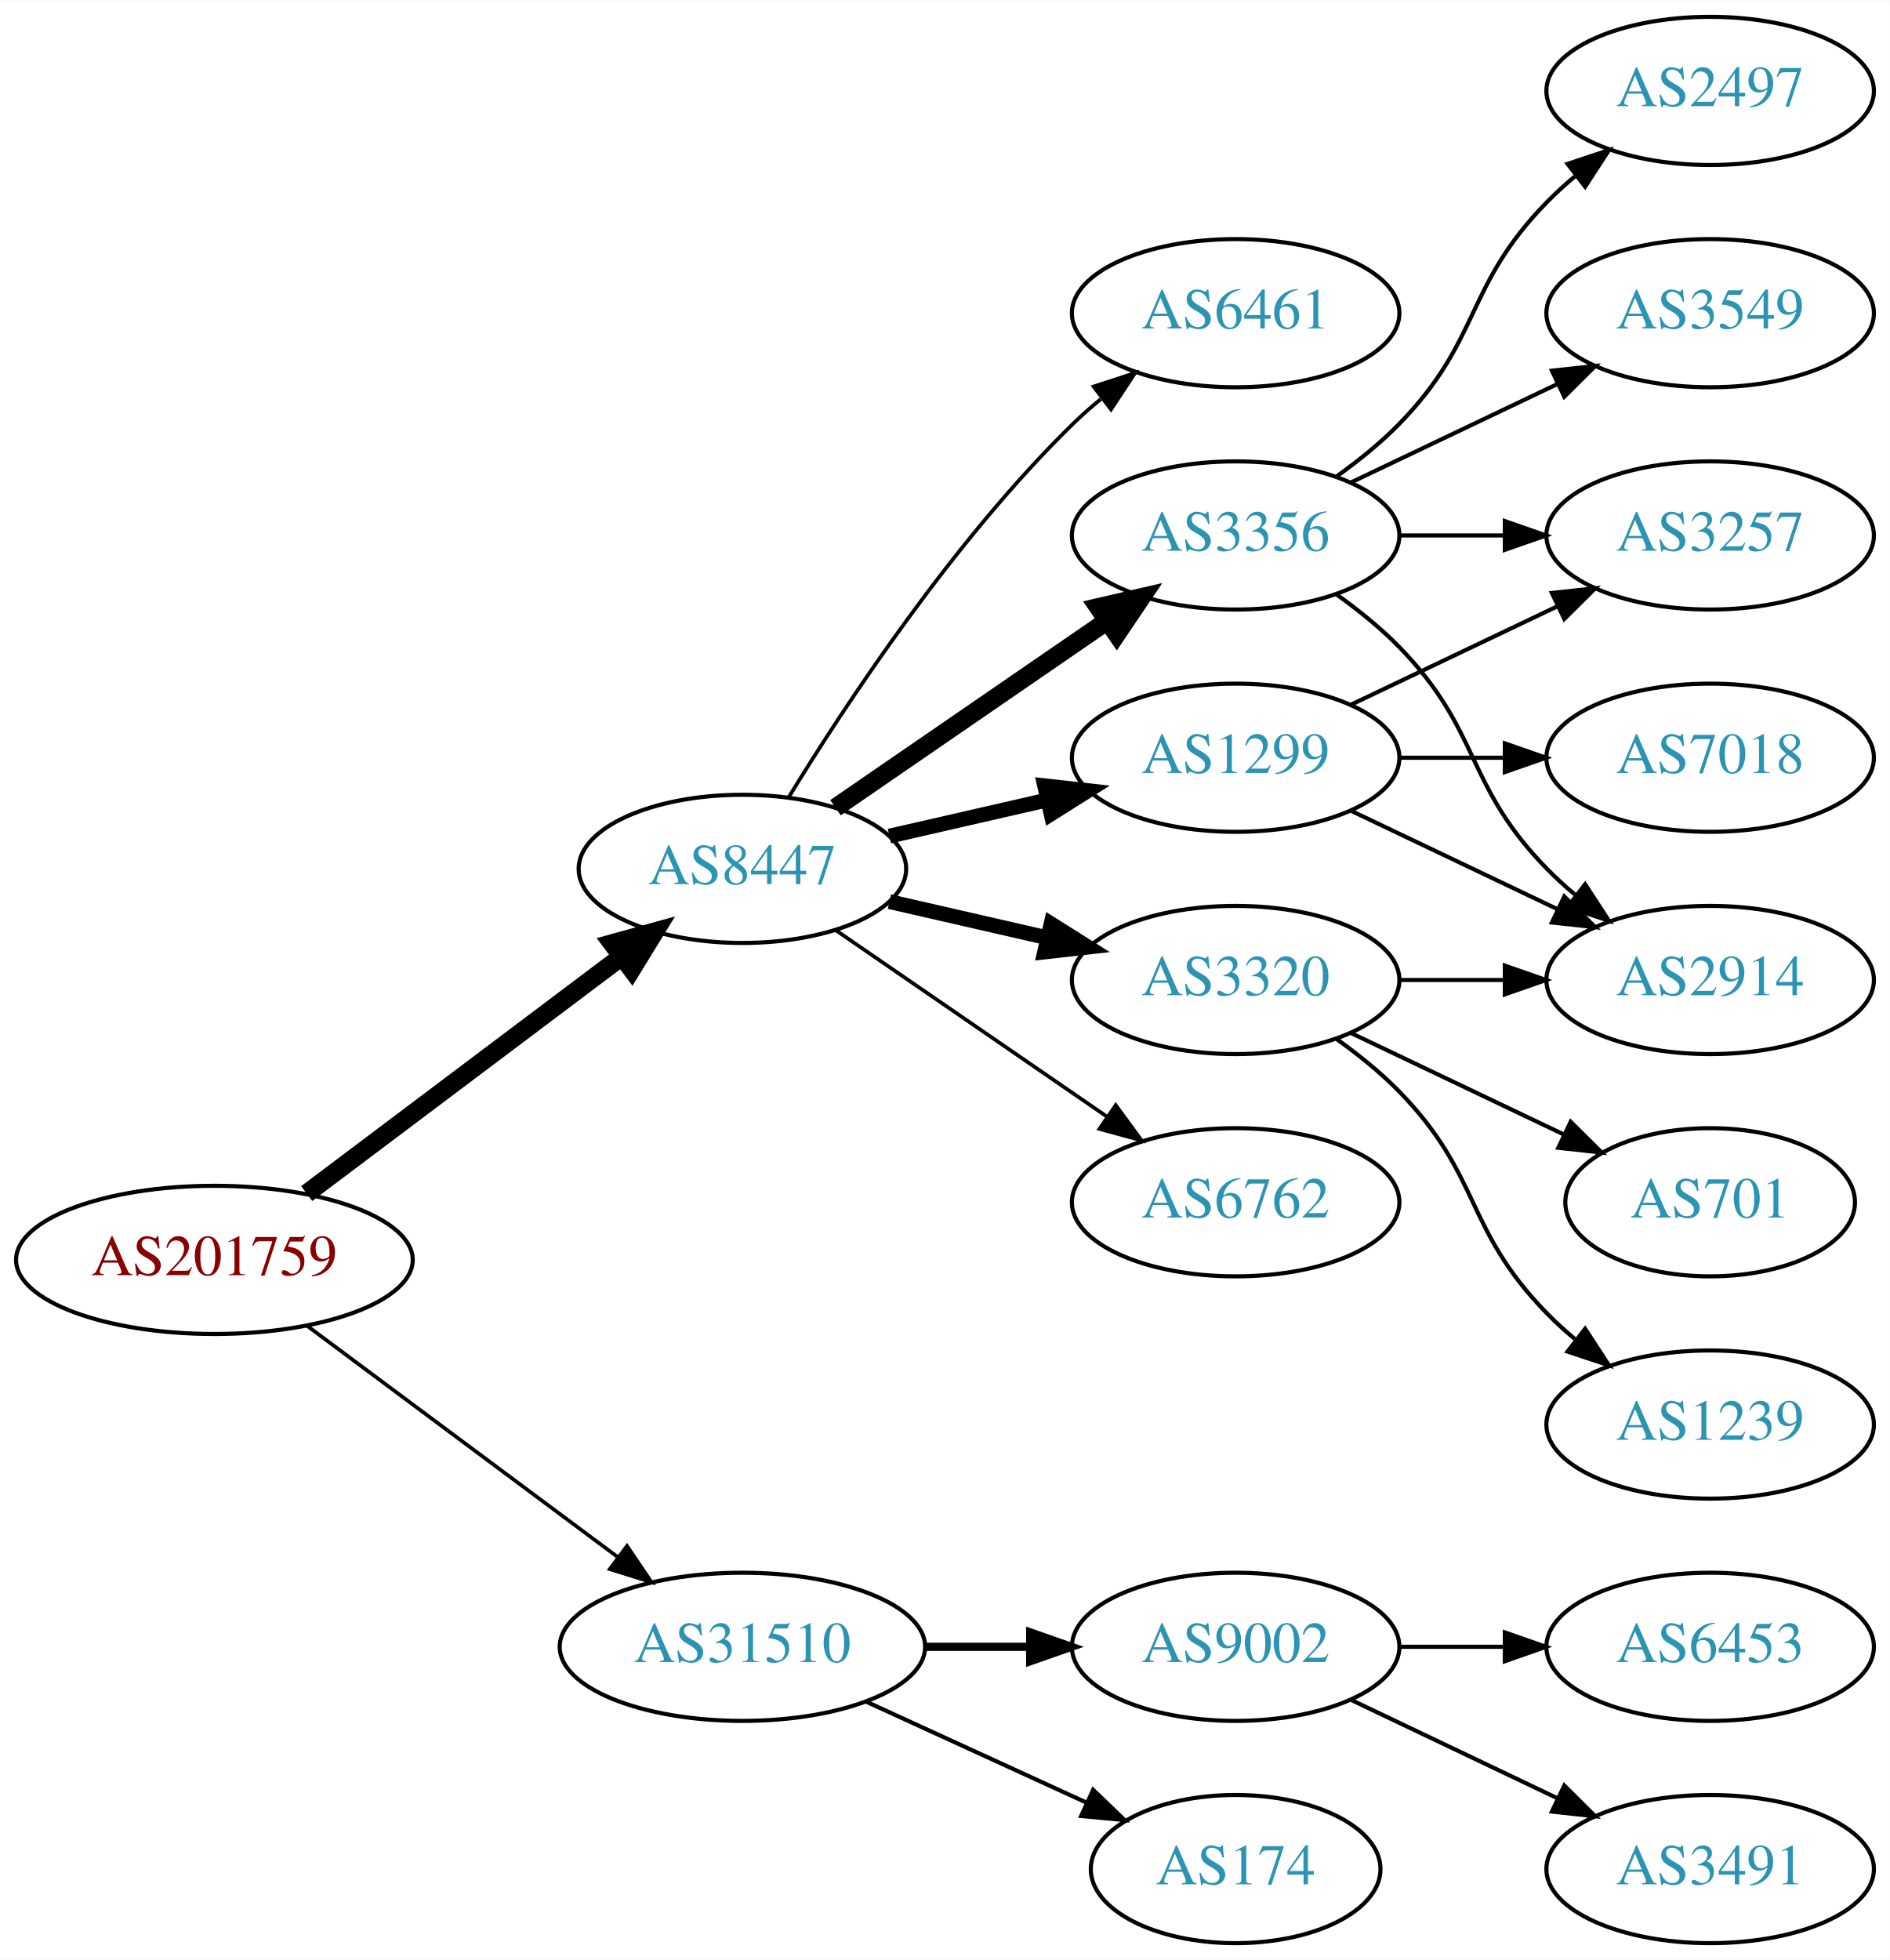
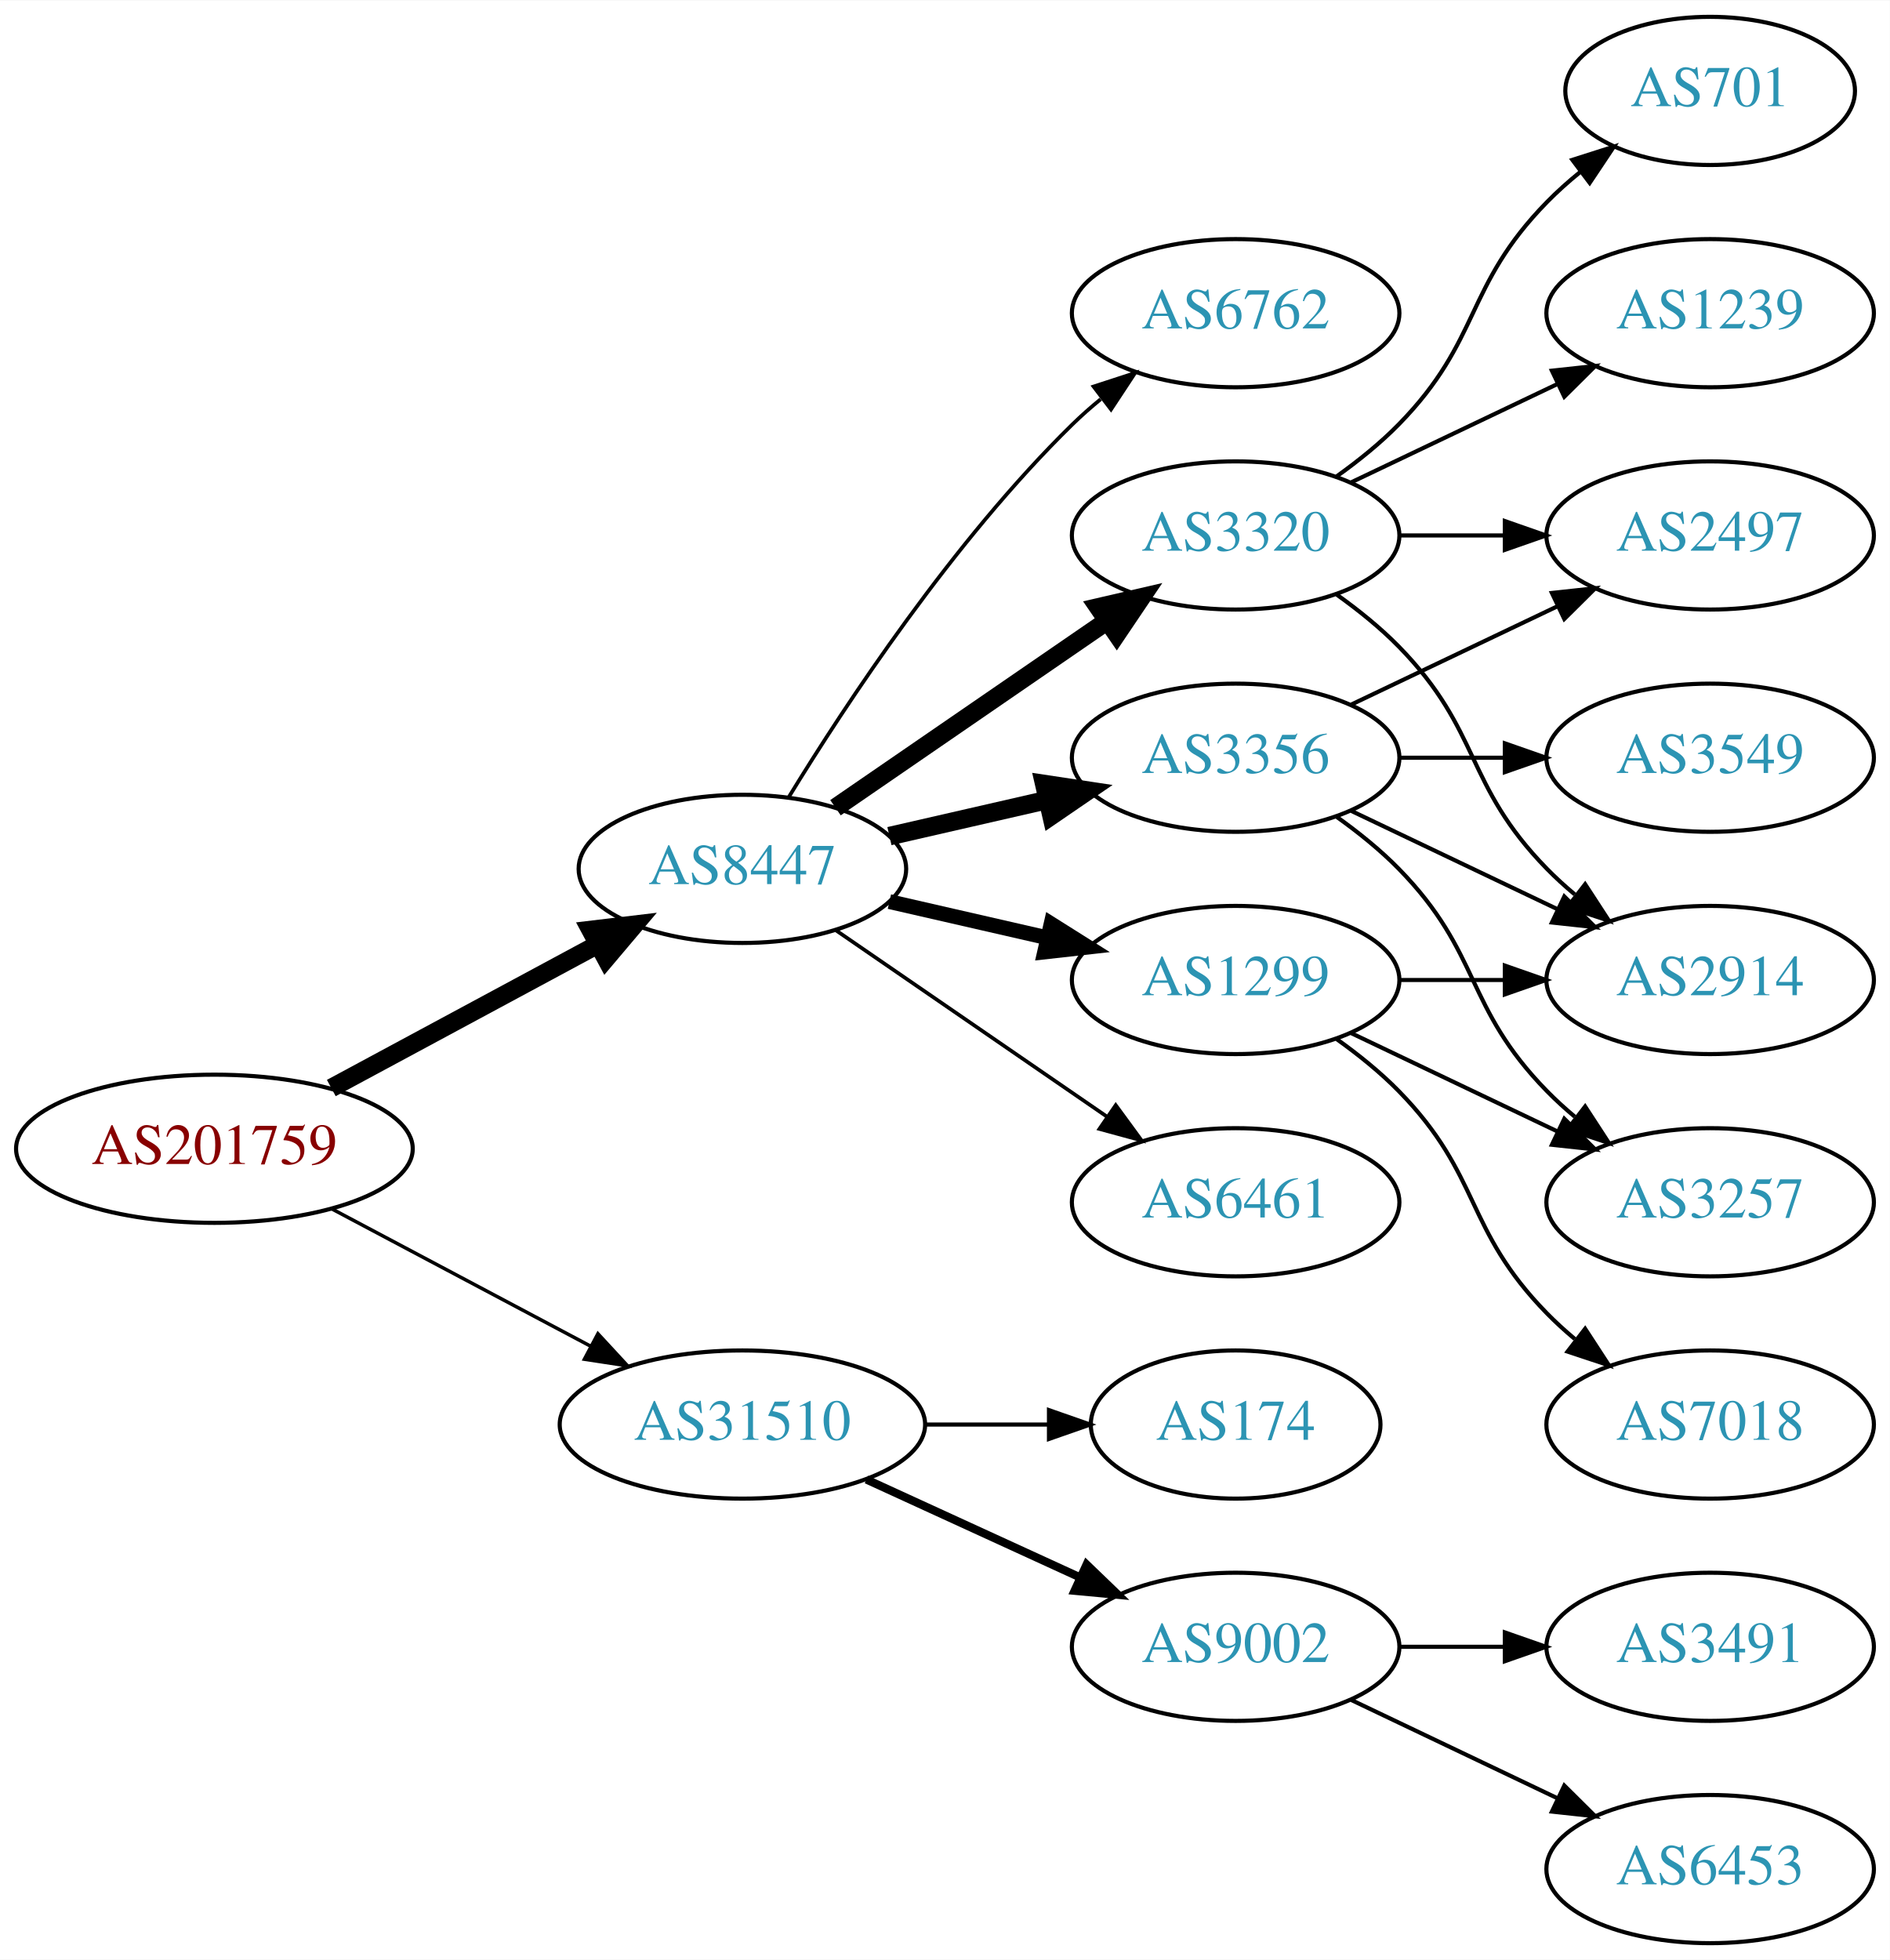
<svg xmlns="http://www.w3.org/2000/svg" xmlns:xlink="http://www.w3.org/1999/xlink" width="459pt" height="476pt" viewBox="0.00 0.00 459.17 476.00">
  <g id="graph0" class="graph" transform="scale(1 1) rotate(0) translate(4 472)">
    <polygon fill="white" stroke="none" points="-4,4 -4,-472 455.17,-472 455.17,4 -4,4" />
    <g id="node1" class="node">
      <g id="a_node1">
        <a xlink:href="/asn/201759" xlink:title="AS201759 ~ OeRK-TIROL-AS [AT]">
-           <ellipse fill="#ffffff" stroke="black" cx="48.096" cy="-166" rx="48.192" ry="18" />
-           <text text-anchor="middle" x="48.096" y="-162.3" font-family="Times,serif" font-size="14.00" fill="#880000">AS201759</text>
+           <ellipse fill="#ffffff" stroke="black" cx="48.096" cy="-193" rx="48.192" ry="18" />
+           <text text-anchor="middle" x="48.096" y="-189.3" font-family="Times,serif" font-size="14.00" fill="#880000">AS201759</text>
        </a>
      </g>
    </g>
    <g id="node2" class="node">
      <g id="a_node2">
        <a xlink:href="/asn/8447" xlink:title="AS8447 ~ A1 Telekom Austria AG [AT]">
          <ellipse fill="#ffffff" stroke="black" cx="176.388" cy="-261" rx="39.794" ry="18" />
          <text text-anchor="middle" x="176.388" y="-257.3" font-family="Times,serif" font-size="14.00" fill="#2c94b3">AS8447</text>
        </a>
      </g>
    </g>
    <g id="edge1" class="edge">
-       <path fill="none" stroke="black" stroke-width="4.5" d="M70.519,-182.115C91.579,-197.957 123.845,-222.228 147.023,-239.664" />
-       <polygon fill="black" stroke="black" stroke-width="4.5" points="144.756,-242.885 155.114,-245.75 149.49,-236.592 144.756,-242.885" />
+       <path fill="none" stroke="black" stroke-width="4.5" d="M76.499,-207.755C95.498,-217.985 120.934,-231.68 141.251,-242.62" />
+       <polygon fill="black" stroke="black" stroke-width="4.5" points="139.512,-246.155 150.184,-247.429 143.246,-239.222 139.512,-246.155" />
    </g>
    <g id="node3" class="node">
      <g id="a_node3">
        <a xlink:href="/asn/31510" xlink:title="AS31510 ~ Innsbrucker Kommunalbetriebe AG [AT]">
-           <ellipse fill="#ffffff" stroke="black" cx="176.388" cy="-72" rx="44.393" ry="18" />
-           <text text-anchor="middle" x="176.388" y="-68.3" font-family="Times,serif" font-size="14.00" fill="#2c94b3">AS31510</text>
+           <ellipse fill="#ffffff" stroke="black" cx="176.388" cy="-126" rx="44.393" ry="18" />
+           <text text-anchor="middle" x="176.388" y="-122.3" font-family="Times,serif" font-size="14.00" fill="#2c94b3">AS31510</text>
        </a>
      </g>
    </g>
    <g id="edge2" class="edge">
-       <path fill="none" stroke="black" stroke-width="0.9" d="M70.519,-150.054C91.328,-134.566 123.078,-110.934 146.192,-93.731" />
-       <polygon fill="black" stroke="black" stroke-width="0.9" points="148.348,-96.489 154.28,-87.71 144.169,-90.873 148.348,-96.489" />
+       <path fill="none" stroke="black" stroke-width="0.844" d="M76.499,-178.462C94.995,-168.65 119.591,-155.601 139.626,-144.972" />
+       <polygon fill="black" stroke="black" stroke-width="0.844" points="141.278,-148.058 148.471,-140.279 137.997,-141.874 141.278,-148.058" />
    </g>
    <g id="node4" class="node">
      <g id="a_node4">
-         <a xlink:href="/asn/3356" xlink:title="AS3356 ~ Level 3 Parent, LLC [US]">
+         <a xlink:href="/asn/1299" xlink:title="AS1299 ~ Telia Carrier [EU]">
+           <ellipse fill="#ffffff" stroke="black" cx="296.23" cy="-234" rx="39.794" ry="18" />
+           <text text-anchor="middle" x="296.23" y="-230.3" font-family="Times,serif" font-size="14.00" fill="#2c94b3">AS1299</text>
+         </a>
+       </g>
+     </g>
+     <g id="edge3" class="edge">
+       <path fill="none" stroke="black" stroke-width="3.6" d="M212.107,-253.045C224.107,-250.296 237.728,-247.175 250.42,-244.267" />
+       <polygon fill="black" stroke="black" stroke-width="3.6" points="251.386,-247.636 260.352,-241.991 249.823,-240.813 251.386,-247.636" />
+     </g>
+     <g id="node5" class="node">
+       <g id="a_node5">
+         <a xlink:href="/asn/3320" xlink:title="AS3320 ~ DTAG [DE]">
          <ellipse fill="#ffffff" stroke="black" cx="296.23" cy="-342" rx="39.794" ry="18" />
-           <text text-anchor="middle" x="296.23" y="-338.3" font-family="Times,serif" font-size="14.00" fill="#2c94b3">AS3356</text>
-         </a>
-       </g>
-     </g>
-     <g id="edge3" class="edge">
+           <text text-anchor="middle" x="296.23" y="-338.3" font-family="Times,serif" font-size="14.00" fill="#2c94b3">AS3320</text>
+         </a>
+       </g>
+     </g>
+     <g id="edge4" class="edge">
      <path fill="none" stroke="black" stroke-width="4.5" d="M199.002,-275.857C217.49,-288.565 244.304,-306.995 264.934,-321.175" />
      <polygon fill="black" stroke="black" stroke-width="4.5" points="262.883,-324.544 273.354,-326.963 267.343,-318.054 262.883,-324.544" />
    </g>
-     <g id="node5" class="node">
-       <g id="a_node5">
-         <a xlink:href="/asn/6762" xlink:title="AS6762 ~ TELECOM ITALIA SPARKLE S.p.A. [IT]">
+     <g id="node6" class="node">
+       <g id="a_node6">
+         <a xlink:href="/asn/3356" xlink:title="AS3356 ~ Level 3 Parent, LLC [US]">
+           <ellipse fill="#ffffff" stroke="black" cx="296.23" cy="-288" rx="39.794" ry="18" />
+           <text text-anchor="middle" x="296.23" y="-284.3" font-family="Times,serif" font-size="14.00" fill="#2c94b3">AS3356</text>
+         </a>
+       </g>
+     </g>
+     <g id="edge5" class="edge">
+       <path fill="none" stroke="black" stroke-width="4.5" d="M212.107,-268.955C224.107,-271.704 237.728,-274.825 250.42,-277.733" />
+       <polygon fill="black" stroke="black" stroke-width="4.5" points="249.725,-281.613 260.352,-280.009 251.484,-273.937 249.725,-281.613" />
+     </g>
+     <g id="node7" class="node">
+       <g id="a_node7">
+         <a xlink:href="/asn/6461" xlink:title="AS6461 ~ Zayo Bandwidth [US]">
          <ellipse fill="#ffffff" stroke="black" cx="296.23" cy="-180" rx="39.794" ry="18" />
-           <text text-anchor="middle" x="296.23" y="-176.3" font-family="Times,serif" font-size="14.00" fill="#2c94b3">AS6762</text>
-         </a>
-       </g>
-     </g>
-     <g id="edge4" class="edge">
+           <text text-anchor="middle" x="296.23" y="-176.3" font-family="Times,serif" font-size="14.00" fill="#2c94b3">AS6461</text>
+         </a>
+       </g>
+     </g>
+     <g id="edge6" class="edge">
      <path fill="none" stroke="black" stroke-width="0.9" d="M199.002,-246.143C217.49,-233.435 244.304,-215.005 264.934,-200.825" />
      <polygon fill="black" stroke="black" stroke-width="0.9" points="267.096,-203.586 273.354,-195.037 263.13,-197.817 267.096,-203.586" />
    </g>
-     <g id="node6" class="node">
-       <g id="a_node6">
-         <a xlink:href="/asn/1299" xlink:title="AS1299 ~ Telia Carrier [EU]">
-           <ellipse fill="#ffffff" stroke="black" cx="296.23" cy="-288" rx="39.794" ry="18" />
-           <text text-anchor="middle" x="296.23" y="-284.3" font-family="Times,serif" font-size="14.00" fill="#2c94b3">AS1299</text>
-         </a>
-       </g>
-     </g>
-     <g id="edge5" class="edge">
-       <path fill="none" stroke="black" stroke-width="3.6" d="M212.107,-268.955C224.107,-271.704 237.728,-274.825 250.42,-277.733" />
-       <polygon fill="black" stroke="black" stroke-width="3.6" points="249.823,-281.187 260.352,-280.009 251.386,-274.364 249.823,-281.187" />
-     </g>
-     <g id="node7" class="node">
-       <g id="a_node7">
-         <a xlink:href="/asn/3320" xlink:title="AS3320 ~ DTAG [DE]">
-           <ellipse fill="#ffffff" stroke="black" cx="296.23" cy="-234" rx="39.794" ry="18" />
-           <text text-anchor="middle" x="296.23" y="-230.3" font-family="Times,serif" font-size="14.00" fill="#2c94b3">AS3320</text>
-         </a>
-       </g>
-     </g>
-     <g id="edge6" class="edge">
-       <path fill="none" stroke="black" stroke-width="3.6" d="M212.107,-253.045C224.107,-250.296 237.728,-247.175 250.42,-244.267" />
-       <polygon fill="black" stroke="black" stroke-width="3.6" points="251.386,-247.636 260.352,-241.991 249.823,-240.813 251.386,-247.636" />
-     </g>
    <g id="node8" class="node">
      <g id="a_node8">
-         <a xlink:href="/asn/6461" xlink:title="AS6461 ~ Zayo Bandwidth [US]">
+         <a xlink:href="/asn/6762" xlink:title="AS6762 ~ TELECOM ITALIA SPARKLE S.p.A. [IT]">
          <ellipse fill="#ffffff" stroke="black" cx="296.23" cy="-396" rx="39.794" ry="18" />
-           <text text-anchor="middle" x="296.23" y="-392.3" font-family="Times,serif" font-size="14.00" fill="#2c94b3">AS6461</text>
+           <text text-anchor="middle" x="296.23" y="-392.3" font-family="Times,serif" font-size="14.00" fill="#2c94b3">AS6762</text>
        </a>
      </g>
    </g>
    <g id="edge7" class="edge">
      <path fill="none" stroke="black" stroke-width="0.9" d="M187.653,-278.44C201.462,-300.991 227.651,-340.722 256.584,-369 258.724,-371.092 261.041,-373.137 263.441,-375.106" />
      <polygon fill="black" stroke="black" stroke-width="0.9" points="261.708,-378.185 271.782,-381.464 265.951,-372.618 261.708,-378.185" />
    </g>
    <g id="node16" class="node">
      <g id="a_node16">
-         <a xlink:href="/asn/174" xlink:title="AS174 ~ Cogent Communications [US]">
-           <ellipse fill="#ffffff" stroke="black" cx="296.23" cy="-18" rx="35.194" ry="18" />
-           <text text-anchor="middle" x="296.23" y="-14.3" font-family="Times,serif" font-size="14.00" fill="#2c94b3">AS174</text>
-         </a>
-       </g>
-     </g>
-     <g id="edge18" class="edge">
-       <path fill="none" stroke="black" d="M206.517,-58.652C222.734,-51.22 243.038,-41.917 260.127,-34.086" />
-       <polygon fill="black" stroke="black" points="261.611,-37.256 269.244,-29.908 258.695,-30.892 261.611,-37.256" />
-     </g>
-     <g id="node17" class="node">
-       <g id="a_node17">
        <a xlink:href="/asn/9002" xlink:title="AS9002 ~ RETN Limited [EU]">
          <ellipse fill="#ffffff" stroke="black" cx="296.23" cy="-72" rx="39.794" ry="18" />
          <text text-anchor="middle" x="296.23" y="-68.3" font-family="Times,serif" font-size="14.00" fill="#2c94b3">AS9002</text>
        </a>
      </g>
    </g>
    <g id="edge19" class="edge">
-       <path fill="none" stroke="black" stroke-width="2" d="M220.599,-72C228.911,-72 237.674,-72 246.156,-72" />
-       <polygon fill="black" stroke="black" stroke-width="2" points="246.315,-75.5 256.315,-72 246.315,-68.5 246.315,-75.5" />
+       <path fill="none" stroke="black" stroke-width="2" d="M206.517,-112.652C222.128,-105.498 241.526,-96.609 258.198,-88.969" />
+       <polygon fill="black" stroke="black" stroke-width="2" points="260.017,-91.986 267.65,-84.638 257.101,-85.622 260.017,-91.986" />
+     </g>
+     <g id="node17" class="node">
+       <g id="a_node17">
+         <a xlink:href="/asn/174" xlink:title="AS174 ~ Cogent Communications [US]">
+           <ellipse fill="#ffffff" stroke="black" cx="296.23" cy="-126" rx="35.194" ry="18" />
+           <text text-anchor="middle" x="296.23" y="-122.3" font-family="Times,serif" font-size="14.00" fill="#2c94b3">AS174</text>
+         </a>
+       </g>
+     </g>
+     <g id="edge20" class="edge">
+       <path fill="none" stroke="black" d="M220.599,-126C230.447,-126 240.926,-126 250.823,-126" />
+       <polygon fill="black" stroke="black" points="250.875,-129.5 260.875,-126 250.875,-122.5 250.875,-129.5" />
    </g>
    <g id="node9" class="node">
      <g id="a_node9">
-         <a xlink:href="/asn/2497" xlink:title="AS2497 ~ Internet Initiative Japan Inc. [JP]">
-           <ellipse fill="#ffffff" stroke="black" cx="411.523" cy="-450" rx="39.794" ry="18" />
-           <text text-anchor="middle" x="411.523" y="-446.3" font-family="Times,serif" font-size="14.00" fill="#2c94b3">AS2497</text>
+         <a xlink:href="/asn/2914" xlink:title="AS2914 ~ NTT America, Inc. [US]">
+           <ellipse fill="#ffffff" stroke="black" cx="411.523" cy="-234" rx="39.794" ry="18" />
+           <text text-anchor="middle" x="411.523" y="-230.3" font-family="Times,serif" font-size="14.00" fill="#2c94b3">AS2914</text>
        </a>
      </g>
    </g>
    <g id="edge8" class="edge">
-       <path fill="none" stroke="black" d="M320.824,-356.389C326.08,-360.148 331.412,-364.437 335.877,-369 356.049,-389.617 351.704,-402.383 371.877,-423 373.969,-425.139 376.253,-427.218 378.63,-429.21" />
-       <polygon fill="black" stroke="black" points="376.873,-432.275 386.929,-435.611 381.148,-426.732 376.873,-432.275" />
+       <path fill="none" stroke="black" d="M335.902,-234C344.105,-234 352.869,-234 361.401,-234" />
+       <polygon fill="black" stroke="black" points="361.641,-237.5 371.641,-234 361.641,-230.5 361.641,-237.5" />
    </g>
    <g id="node10" class="node">
      <g id="a_node10">
-         <a xlink:href="/asn/3549" xlink:title="AS3549 ~ Level 3 Parent, LLC [US]">
-           <ellipse fill="#ffffff" stroke="black" cx="411.523" cy="-396" rx="39.794" ry="18" />
-           <text text-anchor="middle" x="411.523" y="-392.3" font-family="Times,serif" font-size="14.00" fill="#2c94b3">AS3549</text>
+         <a xlink:href="/asn/7018" xlink:title="AS7018 ~ AT&amp;T Services, Inc. [US]">
+           <ellipse fill="#ffffff" stroke="black" cx="411.523" cy="-126" rx="39.794" ry="18" />
+           <text text-anchor="middle" x="411.523" y="-122.3" font-family="Times,serif" font-size="14.00" fill="#2c94b3">AS7018</text>
        </a>
      </g>
    </g>
    <g id="edge9" class="edge">
-       <path fill="none" stroke="black" d="M324.367,-354.934C339.361,-362.081 358.182,-371.052 374.405,-378.785" />
-       <polygon fill="black" stroke="black" points="373.075,-382.028 383.608,-383.171 376.087,-375.709 373.075,-382.028" />
+       <path fill="none" stroke="black" d="M320.824,-219.611C326.08,-215.852 331.412,-211.563 335.877,-207 356.049,-186.383 351.704,-173.617 371.877,-153 373.969,-150.861 376.253,-148.782 378.63,-146.79" />
+       <polygon fill="black" stroke="black" points="381.148,-149.268 386.929,-140.389 376.873,-143.725 381.148,-149.268" />
    </g>
    <g id="node11" class="node">
      <g id="a_node11">
        <a xlink:href="/asn/3257" xlink:title="AS3257 ~ GTT [DE]">
+           <ellipse fill="#ffffff" stroke="black" cx="411.523" cy="-180" rx="39.794" ry="18" />
+           <text text-anchor="middle" x="411.523" y="-176.3" font-family="Times,serif" font-size="14.00" fill="#2c94b3">AS3257</text>
+         </a>
+       </g>
+     </g>
+     <g id="edge10" class="edge">
+       <path fill="none" stroke="black" d="M324.367,-221.066C339.361,-213.919 358.182,-204.948 374.405,-197.215" />
+       <polygon fill="black" stroke="black" points="376.087,-200.291 383.608,-192.829 373.075,-193.972 376.087,-200.291" />
+     </g>
+     <g id="edge14" class="edge">
+       <path fill="none" stroke="black" d="M320.824,-327.611C326.08,-323.852 331.412,-319.563 335.877,-315 356.049,-294.383 351.704,-281.617 371.877,-261 373.969,-258.861 376.253,-256.782 378.63,-254.79" />
+       <polygon fill="black" stroke="black" points="381.148,-257.268 386.929,-248.389 376.873,-251.725 381.148,-257.268" />
+     </g>
+     <g id="node12" class="node">
+       <g id="a_node12">
+         <a xlink:href="/asn/701" xlink:title="AS701 ~ UUNET [US]">
+           <ellipse fill="#ffffff" stroke="black" cx="411.523" cy="-450" rx="35.194" ry="18" />
+           <text text-anchor="middle" x="411.523" y="-446.3" font-family="Times,serif" font-size="14.00" fill="#2c94b3">AS701</text>
+         </a>
+       </g>
+     </g>
+     <g id="edge11" class="edge">
+       <path fill="none" stroke="black" d="M320.824,-356.389C326.08,-360.148 331.412,-364.437 335.877,-369 356.049,-389.617 351.704,-402.383 371.877,-423 374.356,-425.534 377.102,-427.983 379.955,-430.304" />
+       <polygon fill="black" stroke="black" points="378.046,-433.248 388.14,-436.468 382.257,-427.657 378.046,-433.248" />
+     </g>
+     <g id="node13" class="node">
+       <g id="a_node13">
+         <a xlink:href="/asn/2497" xlink:title="AS2497 ~ Internet Initiative Japan Inc. [JP]">
          <ellipse fill="#ffffff" stroke="black" cx="411.523" cy="-342" rx="39.794" ry="18" />
-           <text text-anchor="middle" x="411.523" y="-338.3" font-family="Times,serif" font-size="14.00" fill="#2c94b3">AS3257</text>
-         </a>
-       </g>
-     </g>
-     <g id="edge10" class="edge">
+           <text text-anchor="middle" x="411.523" y="-338.3" font-family="Times,serif" font-size="14.00" fill="#2c94b3">AS2497</text>
+         </a>
+       </g>
+     </g>
+     <g id="edge12" class="edge">
      <path fill="none" stroke="black" d="M335.902,-342C344.105,-342 352.869,-342 361.401,-342" />
      <polygon fill="black" stroke="black" points="361.641,-345.5 371.641,-342 361.641,-338.5 361.641,-345.5" />
    </g>
-     <g id="node12" class="node">
-       <g id="a_node12">
-         <a xlink:href="/asn/2914" xlink:title="AS2914 ~ NTT America, Inc. [US]">
-           <ellipse fill="#ffffff" stroke="black" cx="411.523" cy="-234" rx="39.794" ry="18" />
-           <text text-anchor="middle" x="411.523" y="-230.3" font-family="Times,serif" font-size="14.00" fill="#2c94b3">AS2914</text>
-         </a>
-       </g>
-     </g>
-     <g id="edge11" class="edge">
-       <path fill="none" stroke="black" d="M320.824,-327.611C326.08,-323.852 331.412,-319.563 335.877,-315 356.049,-294.383 351.704,-281.617 371.877,-261 373.969,-258.861 376.253,-256.782 378.63,-254.79" />
-       <polygon fill="black" stroke="black" points="381.148,-257.268 386.929,-248.389 376.873,-251.725 381.148,-257.268" />
-     </g>
-     <g id="edge12" class="edge">
+     <g id="node14" class="node">
+       <g id="a_node14">
+         <a xlink:href="/asn/1239" xlink:title="AS1239 ~ Sprint [US]">
+           <ellipse fill="#ffffff" stroke="black" cx="411.523" cy="-396" rx="39.794" ry="18" />
+           <text text-anchor="middle" x="411.523" y="-392.3" font-family="Times,serif" font-size="14.00" fill="#2c94b3">AS1239</text>
+         </a>
+       </g>
+     </g>
+     <g id="edge13" class="edge">
+       <path fill="none" stroke="black" d="M324.367,-354.934C339.361,-362.081 358.182,-371.052 374.405,-378.785" />
+       <polygon fill="black" stroke="black" points="373.075,-382.028 383.608,-383.171 376.087,-375.709 373.075,-382.028" />
+     </g>
+     <g id="edge17" class="edge">
+       <path fill="none" stroke="black" d="M324.367,-275.066C339.361,-267.919 358.182,-258.948 374.405,-251.215" />
+       <polygon fill="black" stroke="black" points="376.087,-254.291 383.608,-246.829 373.075,-247.972 376.087,-254.291" />
+     </g>
+     <g id="edge16" class="edge">
+       <path fill="none" stroke="black" d="M320.824,-273.611C326.08,-269.852 331.412,-265.563 335.877,-261 356.049,-240.383 351.704,-227.617 371.877,-207 373.969,-204.861 376.253,-202.782 378.63,-200.79" />
+       <polygon fill="black" stroke="black" points="381.148,-203.268 386.929,-194.389 376.873,-197.725 381.148,-203.268" />
+     </g>
+     <g id="edge18" class="edge">
      <path fill="none" stroke="black" d="M324.367,-300.934C339.361,-308.081 358.182,-317.052 374.405,-324.785" />
      <polygon fill="black" stroke="black" points="373.075,-328.028 383.608,-329.171 376.087,-321.709 373.075,-328.028" />
    </g>
-     <g id="edge14" class="edge">
-       <path fill="none" stroke="black" d="M324.367,-275.066C339.361,-267.919 358.182,-258.948 374.405,-251.215" />
-       <polygon fill="black" stroke="black" points="376.087,-254.291 383.608,-246.829 373.075,-247.972 376.087,-254.291" />
-     </g>
-     <g id="node13" class="node">
-       <g id="a_node13">
-         <a xlink:href="/asn/7018" xlink:title="AS7018 ~ AT&amp;T Services, Inc. [US]">
+     <g id="node15" class="node">
+       <g id="a_node15">
+         <a xlink:href="/asn/3549" xlink:title="AS3549 ~ Level 3 Parent, LLC [US]">
          <ellipse fill="#ffffff" stroke="black" cx="411.523" cy="-288" rx="39.794" ry="18" />
-           <text text-anchor="middle" x="411.523" y="-284.3" font-family="Times,serif" font-size="14.00" fill="#2c94b3">AS7018</text>
-         </a>
-       </g>
-     </g>
-     <g id="edge13" class="edge">
+           <text text-anchor="middle" x="411.523" y="-284.3" font-family="Times,serif" font-size="14.00" fill="#2c94b3">AS3549</text>
+         </a>
+       </g>
+     </g>
+     <g id="edge15" class="edge">
      <path fill="none" stroke="black" d="M335.902,-288C344.105,-288 352.869,-288 361.401,-288" />
      <polygon fill="black" stroke="black" points="361.641,-291.5 371.641,-288 361.641,-284.5 361.641,-291.5" />
    </g>
-     <g id="edge17" class="edge">
-       <path fill="none" stroke="black" d="M335.902,-234C344.105,-234 352.869,-234 361.401,-234" />
-       <polygon fill="black" stroke="black" points="361.641,-237.5 371.641,-234 361.641,-230.5 361.641,-237.5" />
-     </g>
-     <g id="node14" class="node">
-       <g id="a_node14">
-         <a xlink:href="/asn/701" xlink:title="AS701 ~ UUNET [US]">
-           <ellipse fill="#ffffff" stroke="black" cx="411.523" cy="-180" rx="35.194" ry="18" />
-           <text text-anchor="middle" x="411.523" y="-176.3" font-family="Times,serif" font-size="14.00" fill="#2c94b3">AS701</text>
-         </a>
-       </g>
-     </g>
-     <g id="edge15" class="edge">
-       <path fill="none" stroke="black" d="M324.367,-221.066C339.798,-213.71 359.284,-204.423 375.819,-196.541" />
-       <polygon fill="black" stroke="black" points="377.64,-199.551 385.161,-192.089 374.628,-193.232 377.64,-199.551" />
-     </g>
-     <g id="node15" class="node">
-       <g id="a_node15">
-         <a xlink:href="/asn/1239" xlink:title="AS1239 ~ Sprint [US]">
-           <ellipse fill="#ffffff" stroke="black" cx="411.523" cy="-126" rx="39.794" ry="18" />
-           <text text-anchor="middle" x="411.523" y="-122.3" font-family="Times,serif" font-size="14.00" fill="#2c94b3">AS1239</text>
-         </a>
-       </g>
-     </g>
-     <g id="edge16" class="edge">
-       <path fill="none" stroke="black" d="M320.824,-219.611C326.08,-215.852 331.412,-211.563 335.877,-207 356.049,-186.383 351.704,-173.617 371.877,-153 373.969,-150.861 376.253,-148.782 378.63,-146.79" />
-       <polygon fill="black" stroke="black" points="381.148,-149.268 386.929,-140.389 376.873,-143.725 381.148,-149.268" />
-     </g>
    <g id="node18" class="node">
      <g id="a_node18">
-         <a xlink:href="/asn/3491" xlink:title="AS3491 ~ PCCW Global, Inc. [US]">
+         <a xlink:href="/asn/6453" xlink:title="AS6453 ~ TATA COMMUNICATIONS (AMERICA) INC [US]">
          <ellipse fill="#ffffff" stroke="black" cx="411.523" cy="-18" rx="39.794" ry="18" />
-           <text text-anchor="middle" x="411.523" y="-14.3" font-family="Times,serif" font-size="14.00" fill="#2c94b3">AS3491</text>
-         </a>
-       </g>
-     </g>
-     <g id="edge20" class="edge">
+           <text text-anchor="middle" x="411.523" y="-14.3" font-family="Times,serif" font-size="14.00" fill="#2c94b3">AS6453</text>
+         </a>
+       </g>
+     </g>
+     <g id="edge21" class="edge">
      <path fill="none" stroke="black" d="M324.367,-59.066C339.361,-51.919 358.182,-42.948 374.405,-35.215" />
      <polygon fill="black" stroke="black" points="376.087,-38.291 383.608,-30.829 373.075,-31.972 376.087,-38.291" />
    </g>
    <g id="node19" class="node">
      <g id="a_node19">
-         <a xlink:href="/asn/6453" xlink:title="AS6453 ~ TATA COMMUNICATIONS (AMERICA) INC [US]">
+         <a xlink:href="/asn/3491" xlink:title="AS3491 ~ PCCW Global, Inc. [US]">
          <ellipse fill="#ffffff" stroke="black" cx="411.523" cy="-72" rx="39.794" ry="18" />
-           <text text-anchor="middle" x="411.523" y="-68.3" font-family="Times,serif" font-size="14.00" fill="#2c94b3">AS6453</text>
-         </a>
-       </g>
-     </g>
-     <g id="edge21" class="edge">
+           <text text-anchor="middle" x="411.523" y="-68.3" font-family="Times,serif" font-size="14.00" fill="#2c94b3">AS3491</text>
+         </a>
+       </g>
+     </g>
+     <g id="edge22" class="edge">
      <path fill="none" stroke="black" d="M335.902,-72C344.105,-72 352.869,-72 361.401,-72" />
      <polygon fill="black" stroke="black" points="361.641,-75.5 371.641,-72 361.641,-68.5 361.641,-75.5" />
    </g>
  </g>
</svg>
